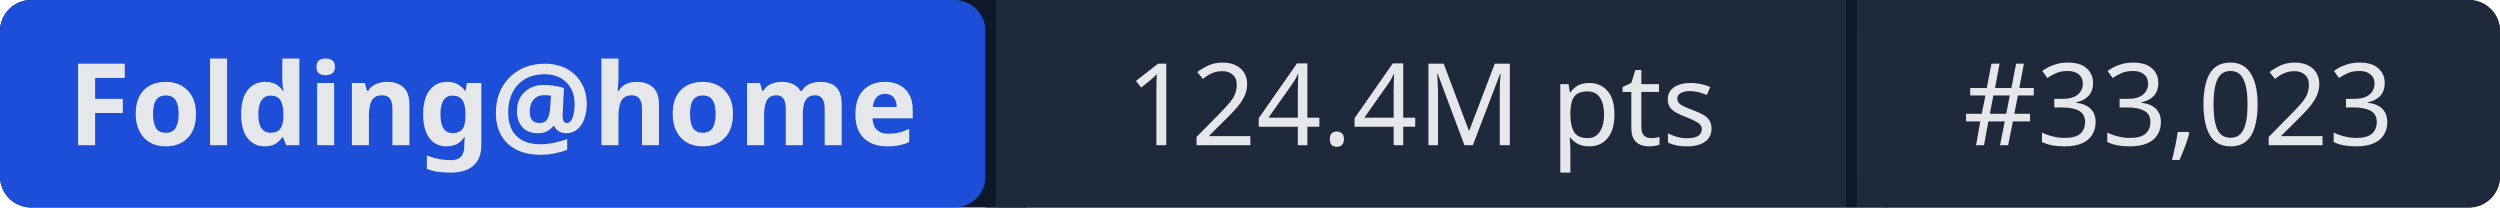
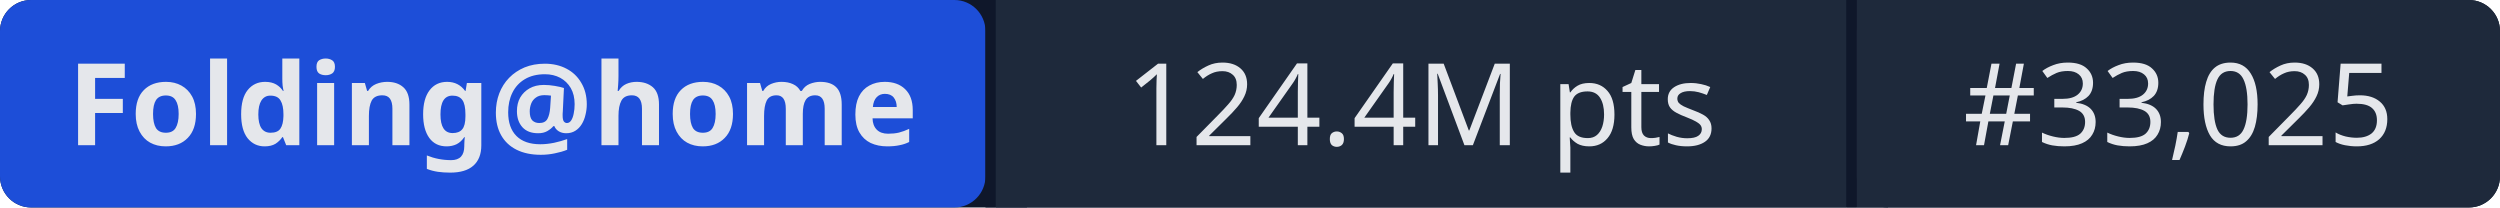
- <svg xmlns="http://www.w3.org/2000/svg" width="241" height="20" role="img" aria-label="Folding@home: 124.4M pts | #33,023">
+ <svg xmlns="http://www.w3.org/2000/svg" width="241" height="20" role="img" aria-label="Folding@home: 124.4M pts | #33,025">
  <rect width="241" height="20" rx="3" fill="#0f172a" />
  <rect x="0" width="95" height="20" rx="3" fill="#1d4ed8" />
  <rect x="95" width="1" height="20" fill="#0f172a" />
  <rect x="96" width="82" height="20" fill="#1e293b" />
  <rect x="178" width="1" height="20" fill="#0f172a" />
  <rect x="179" width="62" height="20" rx="3" fill="#1e293b" />
  <rect x="96" width="3" height="20" fill="#1e293b" />
  <rect x="179" width="3" height="20" fill="#1e293b" />
  <g fill="#e5e7eb" font-family="system-ui,sans-serif" font-size="11" text-anchor="middle">
    <text x="47.5" y="14" font-weight="600">Folding@home</text>
    <text x="137" y="14">124.4M pts</text>
-     <text x="210" y="14">#33,023</text>
+     <text x="210" y="14">#33,025</text>
  </g>
</svg>
